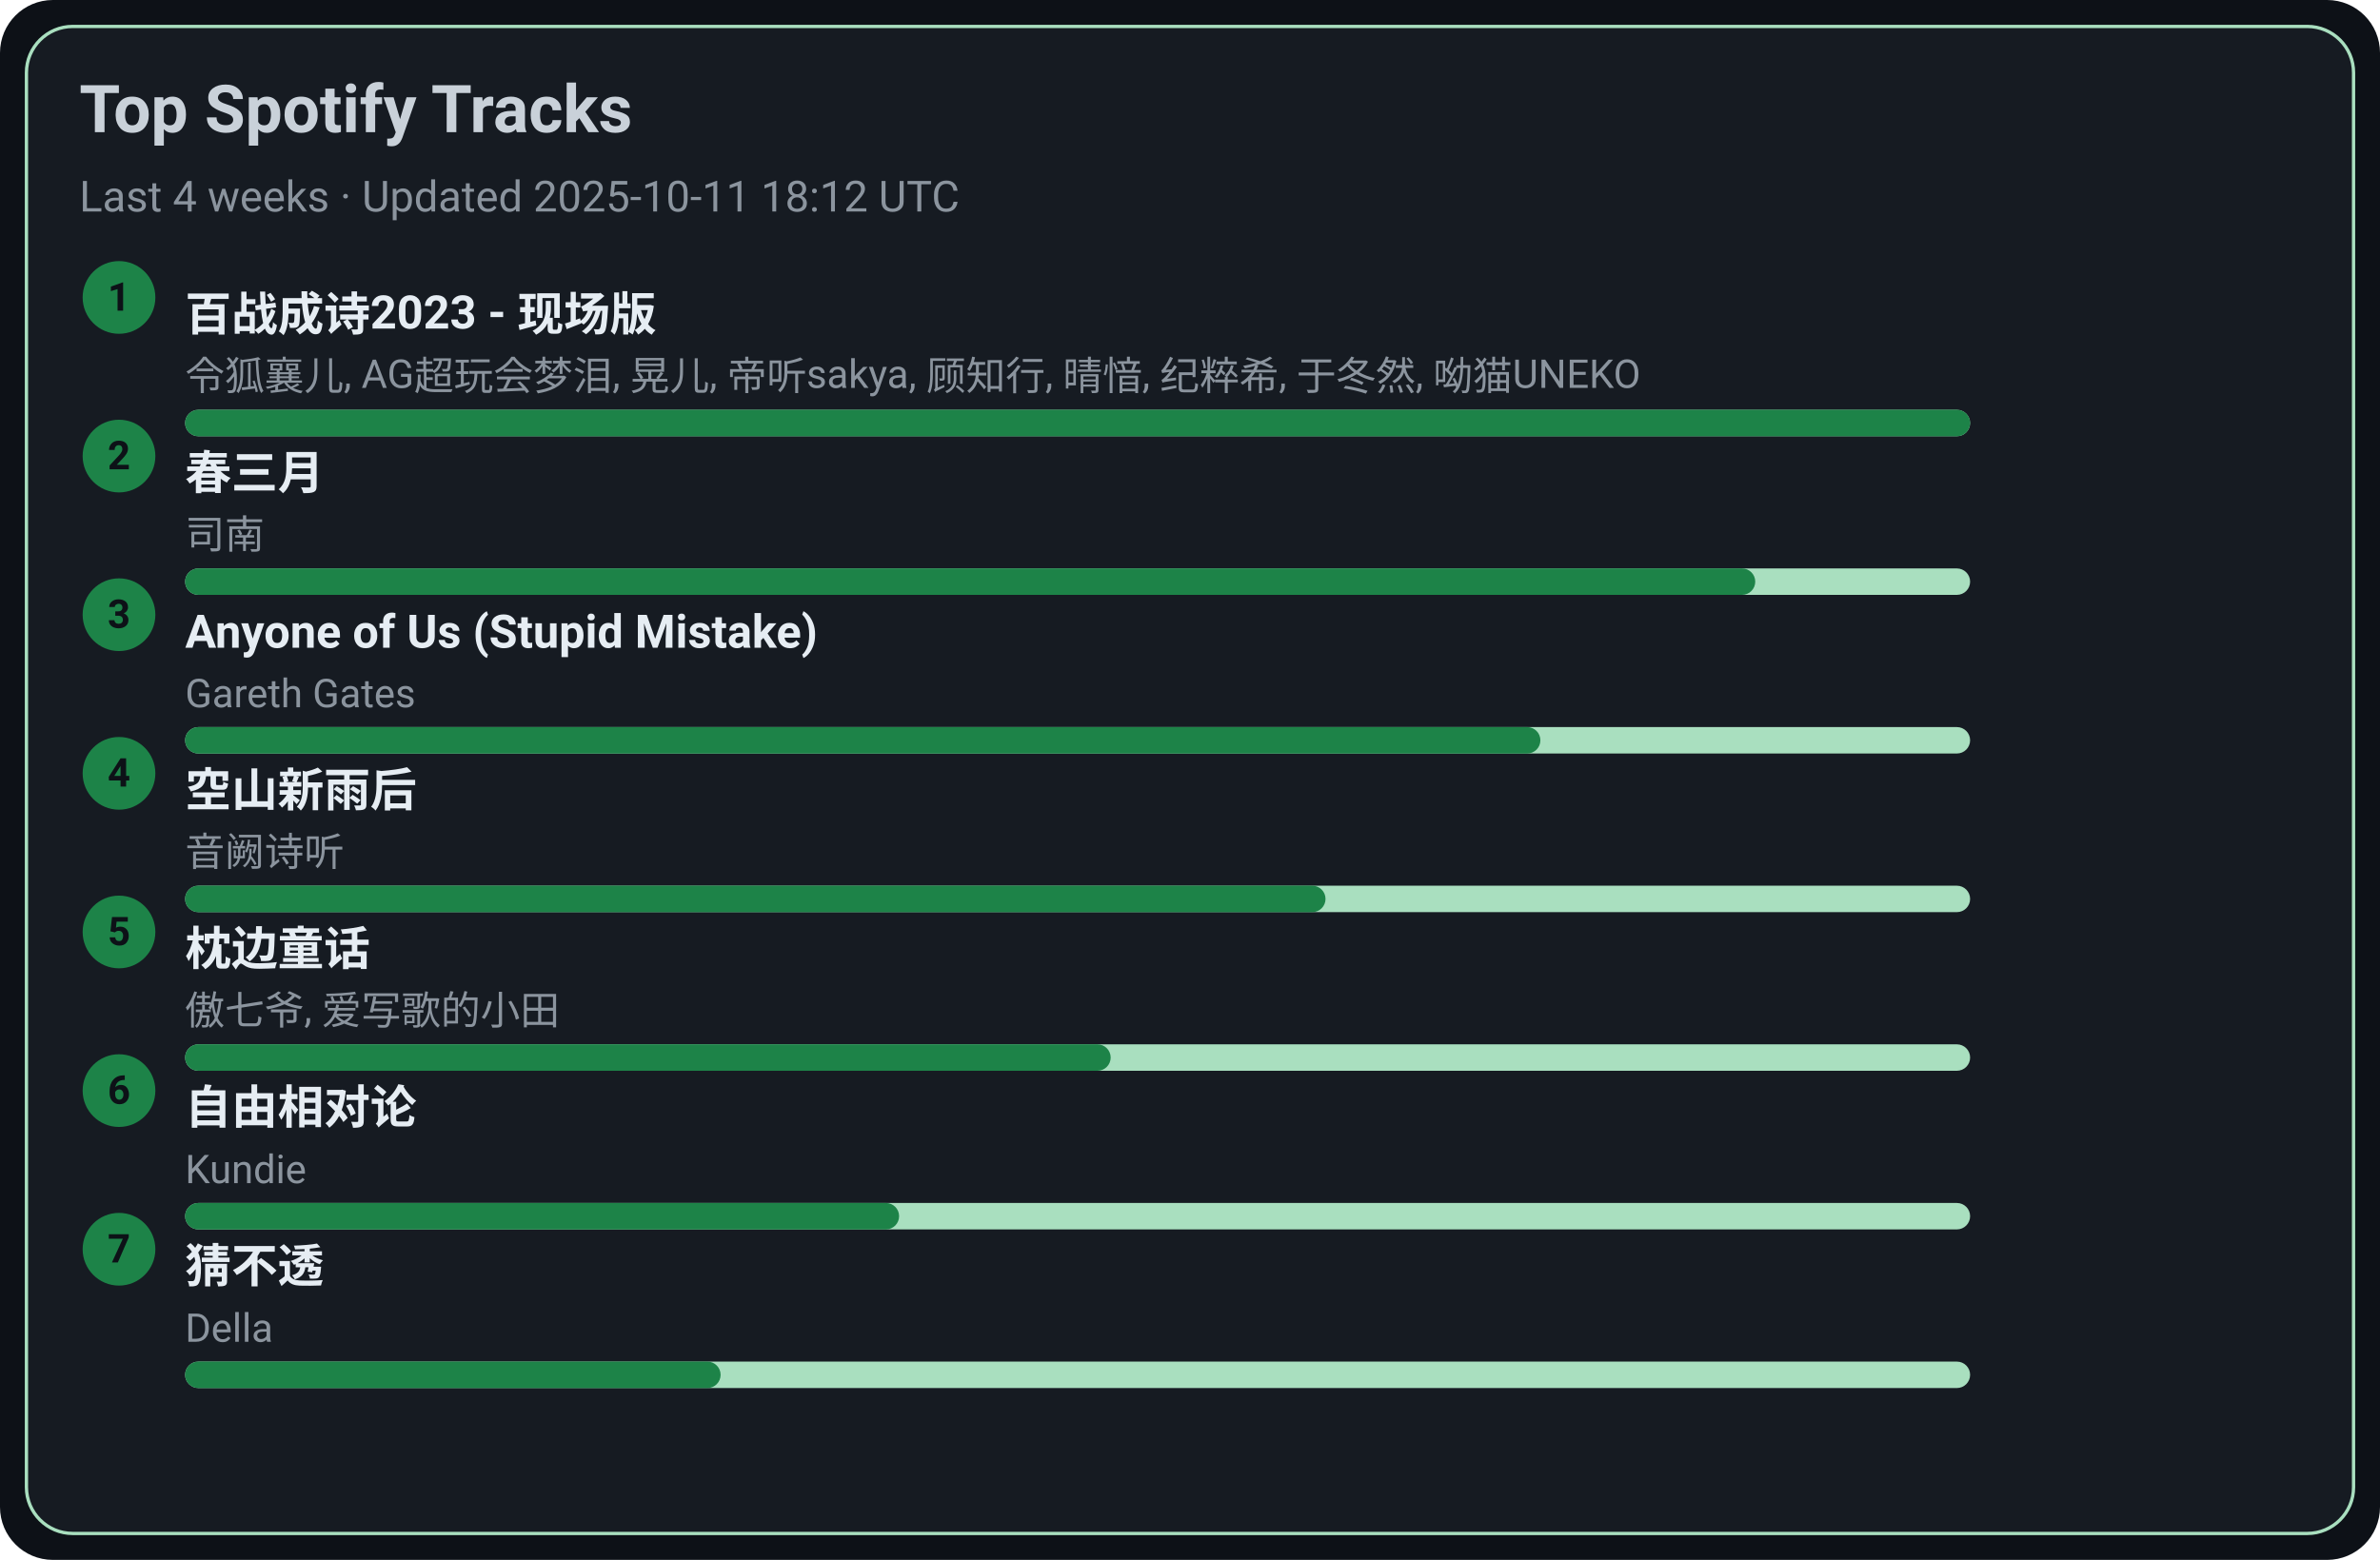
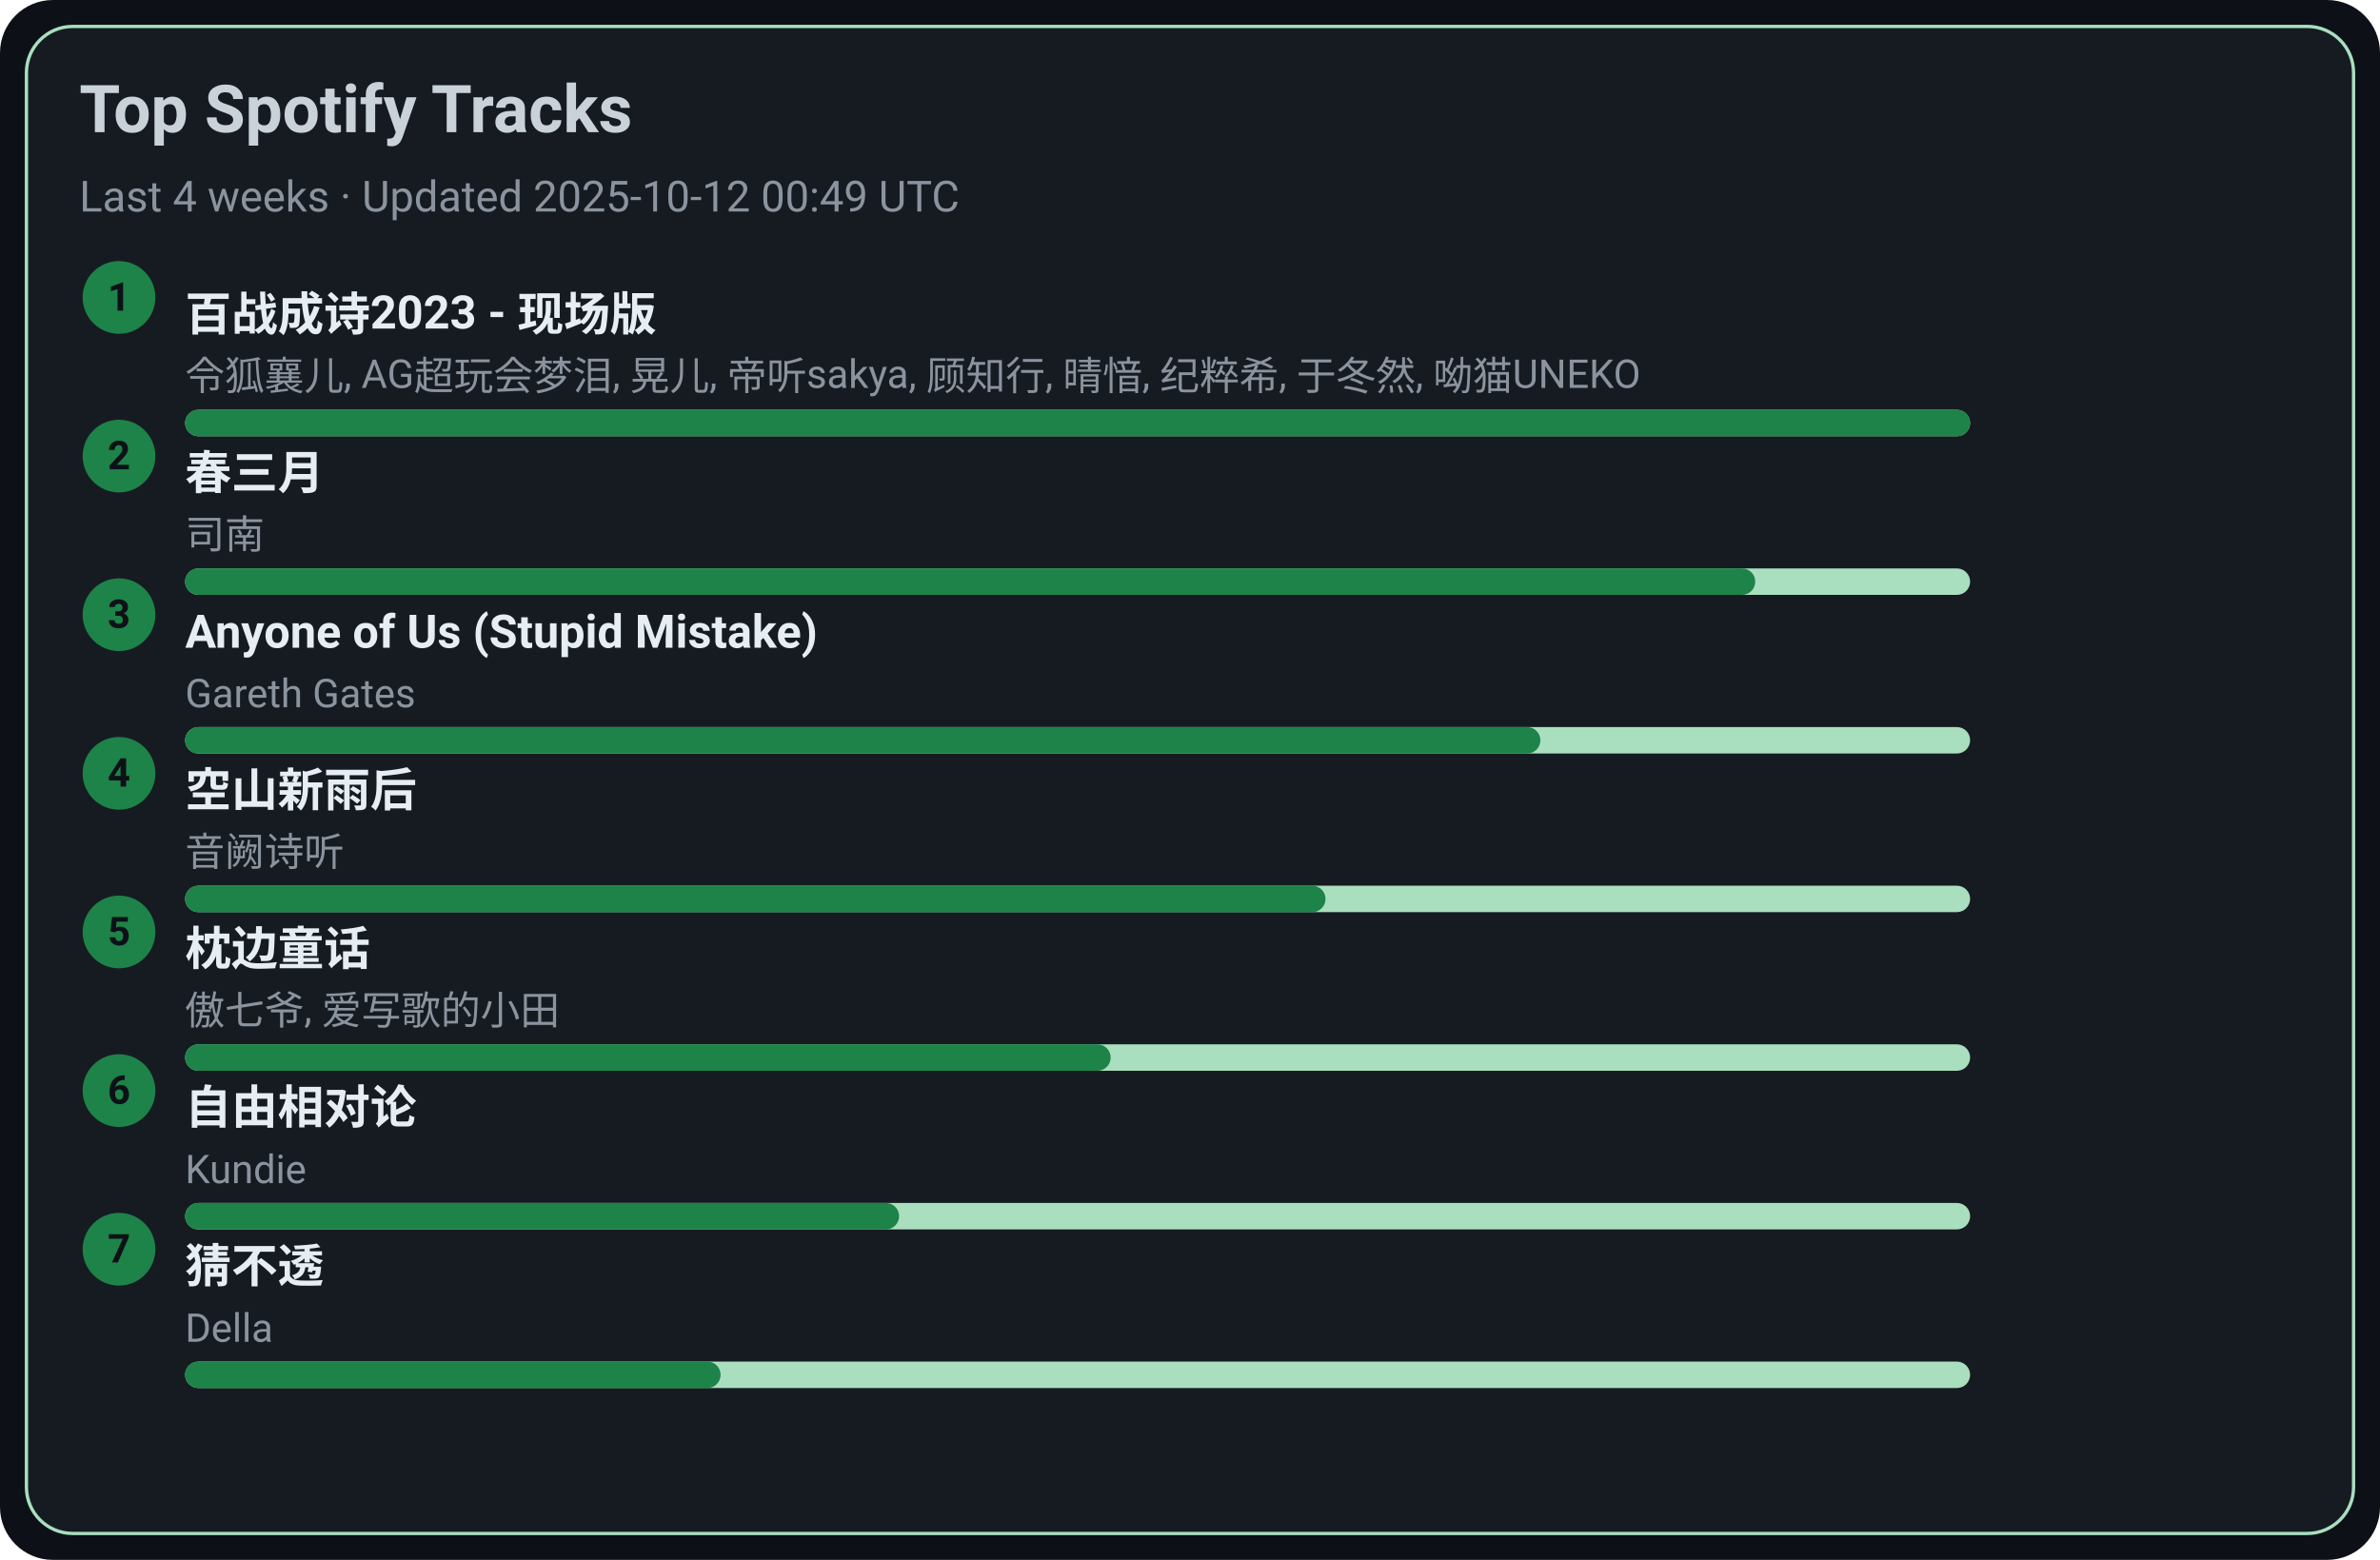
<svg xmlns="http://www.w3.org/2000/svg" width="720" height="472" viewBox="0 0 720 472">
  <style>text{font-family:-apple-system,BlinkMacSystemFont,Segoe UI,Roboto,Ubuntu,Helvetica Neue,Arial,Noto Sans,sans-serif}</style>
  <rect width="720" height="472" rx="16" fill="#0d1117" />
  <rect x="8" y="8" width="704" height="456" rx="14" fill="#161b22" stroke="#A9DFBF" />
  <text x="24" y="40" font-size="20" fill="#c9d1d9" font-weight="600">Top Spotify Tracks</text>
-   <text x="24" y="64" font-size="13" fill="#8b949e">Last 4 weeks · Updated 2025-10-11 18:12 UTC</text>
+   <text x="24" y="64" font-size="13" fill="#8b949e">Last 4 weeks · Updated 2025-10-12 00:49 UTC</text>
  <circle cx="36" cy="90" r="11" fill="#1D8348" />
  <text x="36" y="94" text-anchor="middle" font-size="12" fill="#0d1117" font-weight="700">1</text>
  <a href="https://open.spotify.com/track/2gttnS8fWnDwziLFt2TLEi" target="_blank" rel="noopener noreferrer">
    <text x="56" y="100" font-size="14" fill="#e6edf3" font-weight="600">百战成诗2023 - 现场版</text>
  </a>
  <text x="56" y="118" font-size="12" fill="#8b949e">令狐襄儿, AG超玩会梦泪, 晃儿, 帝听sakya, 顾知行, 晴愔, 纪粹希, 于冬然, 呦猫UNEKO</text>
  <rect x="56" y="124" width="540" height="8" rx="4" fill="#A9DFBF" />
  <rect x="56" y="124" width="540" height="8" rx="4" fill="#1D8348" />
  <circle cx="36" cy="138" r="11" fill="#1D8348" />
  <text x="36" y="142" text-anchor="middle" font-size="12" fill="#0d1117" font-weight="700">2</text>
  <a href="https://open.spotify.com/track/5A9BOP4WTk2UayDlMb8w98" target="_blank" rel="noopener noreferrer">
    <text x="56" y="148" font-size="14" fill="#e6edf3" font-weight="600">春三月</text>
  </a>
  <text x="56" y="166" font-size="12" fill="#8b949e">司南</text>
  <rect x="56" y="172" width="540" height="8" rx="4" fill="#A9DFBF" />
  <rect x="56" y="172" width="475" height="8" rx="4" fill="#1D8348" />
  <circle cx="36" cy="186" r="11" fill="#1D8348" />
  <text x="36" y="190" text-anchor="middle" font-size="12" fill="#0d1117" font-weight="700">3</text>
  <a href="https://open.spotify.com/track/7KZo8AI9F3Vnn3FXEYBL9f" target="_blank" rel="noopener noreferrer">
    <text x="56" y="196" font-size="14" fill="#e6edf3" font-weight="600">Anyone of Us (Stupid Mistake)</text>
  </a>
  <text x="56" y="214" font-size="12" fill="#8b949e">Gareth Gates</text>
  <rect x="56" y="220" width="540" height="8" rx="4" fill="#A9DFBF" />
  <rect x="56" y="220" width="410" height="8" rx="4" fill="#1D8348" />
  <circle cx="36" cy="234" r="11" fill="#1D8348" />
  <text x="36" y="238" text-anchor="middle" font-size="12" fill="#0d1117" font-weight="700">4</text>
  <a href="https://open.spotify.com/track/7c1D58U8AIVOGlYzh5U6sk" target="_blank" rel="noopener noreferrer">
    <text x="56" y="244" font-size="14" fill="#e6edf3" font-weight="600">空山新雨后</text>
  </a>
  <text x="56" y="262" font-size="12" fill="#8b949e">音阙诗听</text>
  <rect x="56" y="268" width="540" height="8" rx="4" fill="#A9DFBF" />
  <rect x="56" y="268" width="345" height="8" rx="4" fill="#1D8348" />
  <circle cx="36" cy="282" r="11" fill="#1D8348" />
  <text x="36" y="286" text-anchor="middle" font-size="12" fill="#0d1117" font-weight="700">5</text>
  <a href="https://open.spotify.com/track/3I8tlHNA9NM8dL0B23xGIY" target="_blank" rel="noopener noreferrer">
    <text x="56" y="292" font-size="14" fill="#e6edf3" font-weight="600">枕边童话</text>
  </a>
  <text x="56" y="310" font-size="12" fill="#8b949e">傲七爷, 爱写歌的小田</text>
  <rect x="56" y="316" width="540" height="8" rx="4" fill="#A9DFBF" />
  <rect x="56" y="316" width="280" height="8" rx="4" fill="#1D8348" />
  <circle cx="36" cy="330" r="11" fill="#1D8348" />
  <text x="36" y="334" text-anchor="middle" font-size="12" fill="#0d1117" font-weight="700">6</text>
  <a href="https://open.spotify.com/track/1np2B0M4TkyE1xgpjG4dJn" target="_blank" rel="noopener noreferrer">
    <text x="56" y="340" font-size="14" fill="#e6edf3" font-weight="600">自由相对论</text>
  </a>
  <text x="56" y="358" font-size="12" fill="#8b949e">Kundie</text>
  <rect x="56" y="364" width="540" height="8" rx="4" fill="#A9DFBF" />
  <rect x="56" y="364" width="216" height="8" rx="4" fill="#1D8348" />
  <circle cx="36" cy="378" r="11" fill="#1D8348" />
  <text x="36" y="382" text-anchor="middle" font-size="12" fill="#0d1117" font-weight="700">7</text>
  <a href="https://open.spotify.com/track/5FGzM47D9MUa0y7qb2D0Ix" target="_blank" rel="noopener noreferrer">
    <text x="56" y="388" font-size="14" fill="#e6edf3" font-weight="600">猜不透</text>
  </a>
  <text x="56" y="406" font-size="12" fill="#8b949e">Della</text>
  <rect x="56" y="412" width="540" height="8" rx="4" fill="#A9DFBF" />
  <rect x="56" y="412" width="162" height="8" rx="4" fill="#1D8348" />
</svg>
